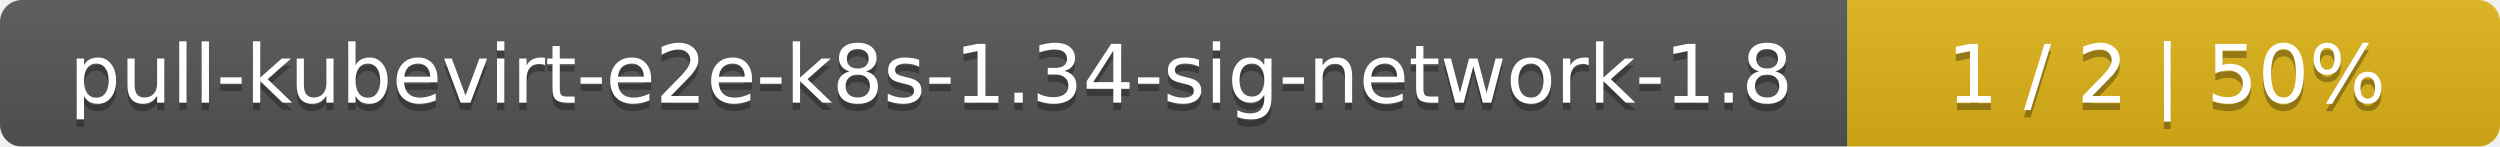
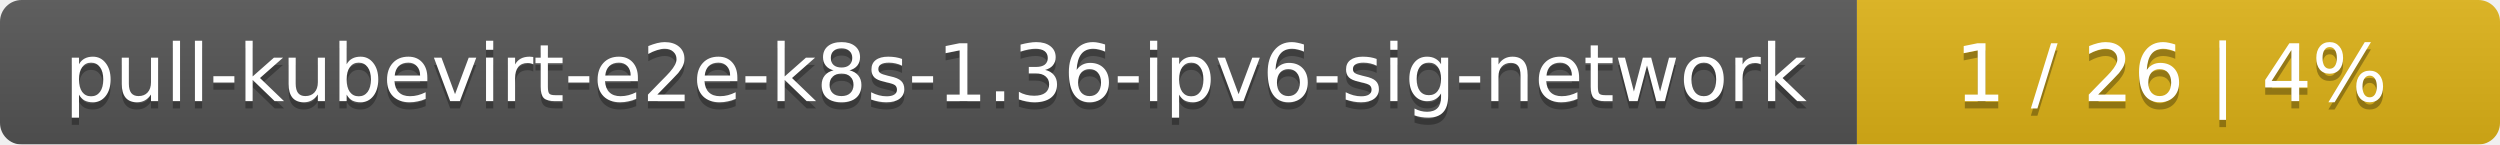
- <svg xmlns="http://www.w3.org/2000/svg" width="341" height="20">
+ <svg xmlns="http://www.w3.org/2000/svg" width="346" height="20">
  <linearGradient id="smooth" x2="0" y2="100%">
    <stop offset="0" stop-color="#bbb" stop-opacity=".1" />
    <stop offset="1" stop-opacity=".1" />
  </linearGradient>
  <mask id="round">
-     <rect width="341" height="20" rx="3" fill="#fff" />
+     <rect width="346" height="20" rx="3" fill="#fff" />
  </mask>
  <g mask="url(#round)">
-     <rect width="252" height="20" fill="#555" />
-     <rect x="252" width="89" height="20" fill="#dfb317" />
-     <rect width="341" height="20" fill="url(#smooth)" />
+     <rect width="257" height="20" fill="#555" />
+     <rect x="257" width="89" height="20" fill="#dfb317" />
+     <rect width="346" height="20" fill="url(#smooth)" />
  </g>
  <g fill="#fff" text-anchor="middle" font-family="DejaVu Sans,Verdana,Geneva,sans-serif" font-size="11">
-     <text x="127" y="15" fill="#010101" fill-opacity=".3">pull-kubevirt-e2e-k8s-1.34-sig-network-1.8</text>
-     <text x="127" y="14">pull-kubevirt-e2e-k8s-1.34-sig-network-1.8</text>
-     <text x="295.5" y="15" fill="#010101" fill-opacity=".3">1 / 2    |    50%</text>
-     <text x="295.5" y="14">1 / 2    |    50%</text>
+     <text x="129.5" y="15" fill="#010101" fill-opacity=".3">pull-kubevirt-e2e-k8s-1.36-ipv6-sig-network</text>
+     <text x="129.5" y="14">pull-kubevirt-e2e-k8s-1.36-ipv6-sig-network</text>
+     <text x="300.5" y="15" fill="#010101" fill-opacity=".3">1 / 26    |    4%</text>
+     <text x="300.5" y="14">1 / 26    |    4%</text>
  </g>
</svg>
